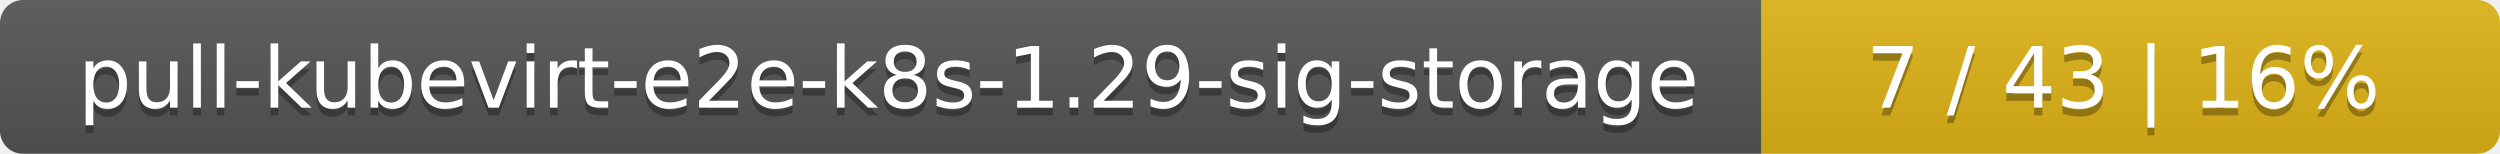
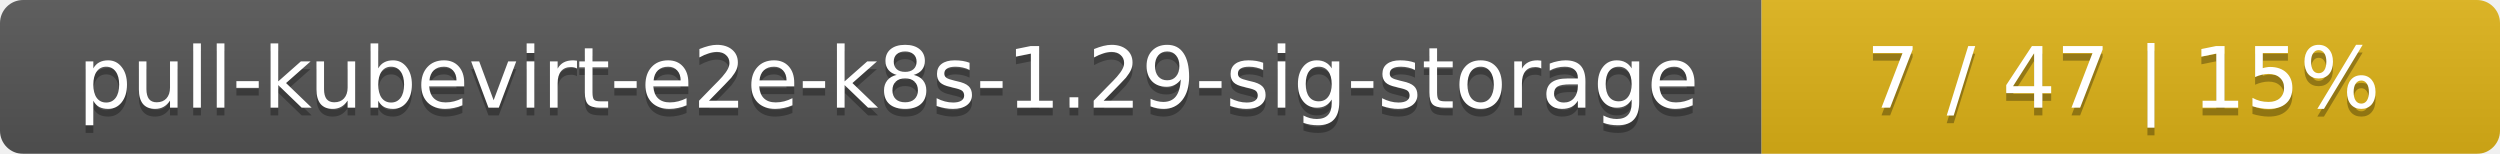
<svg xmlns="http://www.w3.org/2000/svg" width="325" height="20">
  <linearGradient id="smooth" x2="0" y2="100%">
    <stop offset="0" stop-color="#bbb" stop-opacity=".1" />
    <stop offset="1" stop-opacity=".1" />
  </linearGradient>
  <mask id="round">
    <rect width="325" height="20" rx="3" fill="#fff" />
  </mask>
  <g mask="url(#round)">
    <rect width="229" height="20" fill="#555" />
    <rect x="229" width="96" height="20" fill="#dfb317" />
    <rect width="325" height="20" fill="url(#smooth)" />
  </g>
  <g fill="#fff" text-anchor="middle" font-family="DejaVu Sans,Verdana,Geneva,sans-serif" font-size="11">
    <text x="115.5" y="15" fill="#010101" fill-opacity=".3">pull-kubevirt-e2e-k8s-1.29-sig-storage</text>
    <text x="115.5" y="14">pull-kubevirt-e2e-k8s-1.29-sig-storage</text>
-     <text x="276" y="15" fill="#010101" fill-opacity=".3">7 / 43    |    16%</text>
-     <text x="276" y="14">7 / 43    |    16%</text>
+     <text x="276" y="15" fill="#010101" fill-opacity=".3">7 / 47    |    15%</text>
+     <text x="276" y="14">7 / 47    |    15%</text>
  </g>
</svg>
